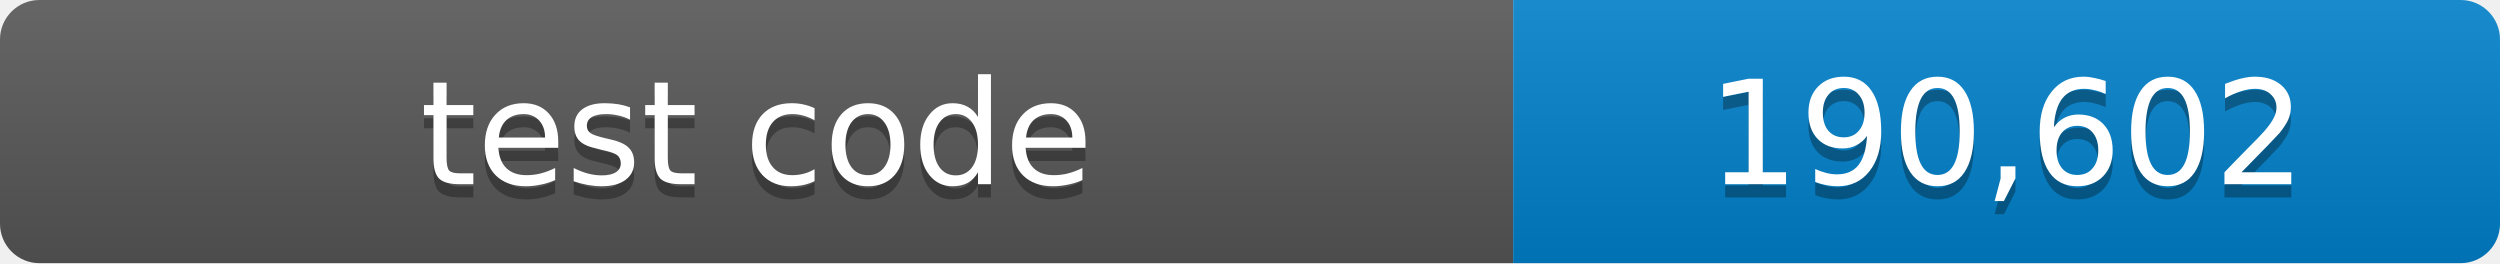
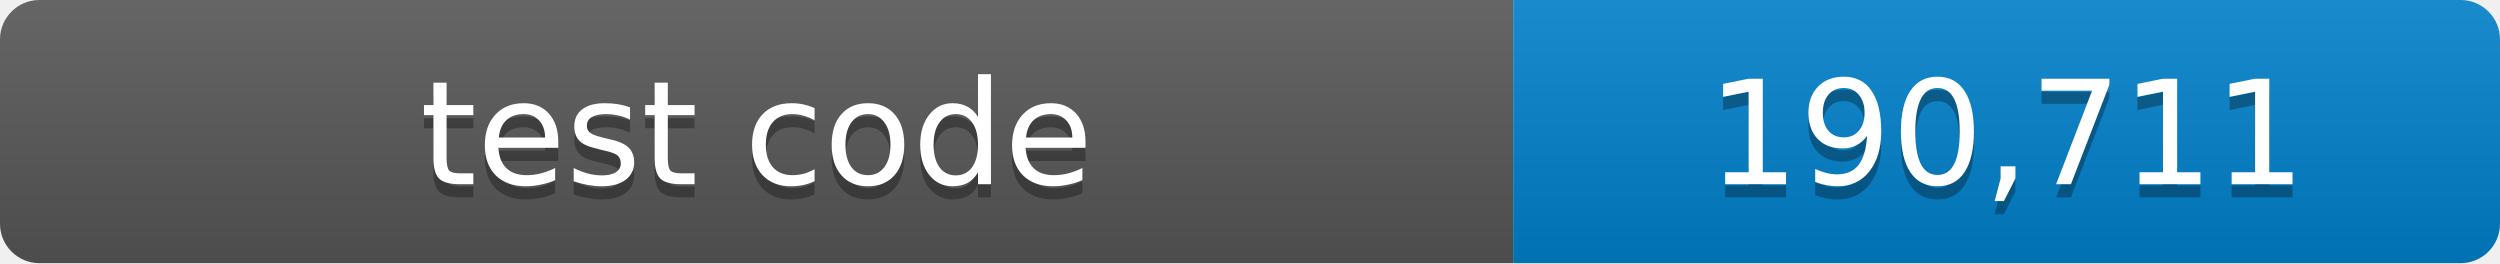
- <svg xmlns="http://www.w3.org/2000/svg" width="190" height="20" role="img" aria-label="test code: 190,602 lines">
+ <svg xmlns="http://www.w3.org/2000/svg" width="190" height="20" role="img" aria-label="test code: 190,711 lines">
  <linearGradient id="shade" x2="0" y2="100%">
    <stop offset="0" stop-color="#fff" stop-opacity=".1" />
    <stop offset="1" stop-opacity=".1" />
  </linearGradient>
  <clipPath id="round">
    <rect width="190" height="20" rx="3" />
  </clipPath>
  <g clip-path="url(#round)">
    <path fill="#555" d="M0 0h115v20H0z" />
    <path fill="#007ec6" d="M115 0h75v20h-75z" />
    <path fill="url(#shade)" d="M0 0h190v20H0z" />
  </g>
  <g fill="#fff" text-anchor="middle" font-family="Verdana,Geneva,DejaVu Sans,sans-serif" font-size="11">
    <text x="57.5" y="15" fill="#010101" fill-opacity=".3">test code</text>
    <text x="57.5" y="14">test code</text>
-     <text x="152.5" y="15" fill="#010101" fill-opacity=".3">190,602</text>
-     <text x="152.5" y="14">190,602</text>
+     <text x="152.5" y="15" fill="#010101" fill-opacity=".3">190,711</text>
+     <text x="152.5" y="14">190,711</text>
  </g>
</svg>
